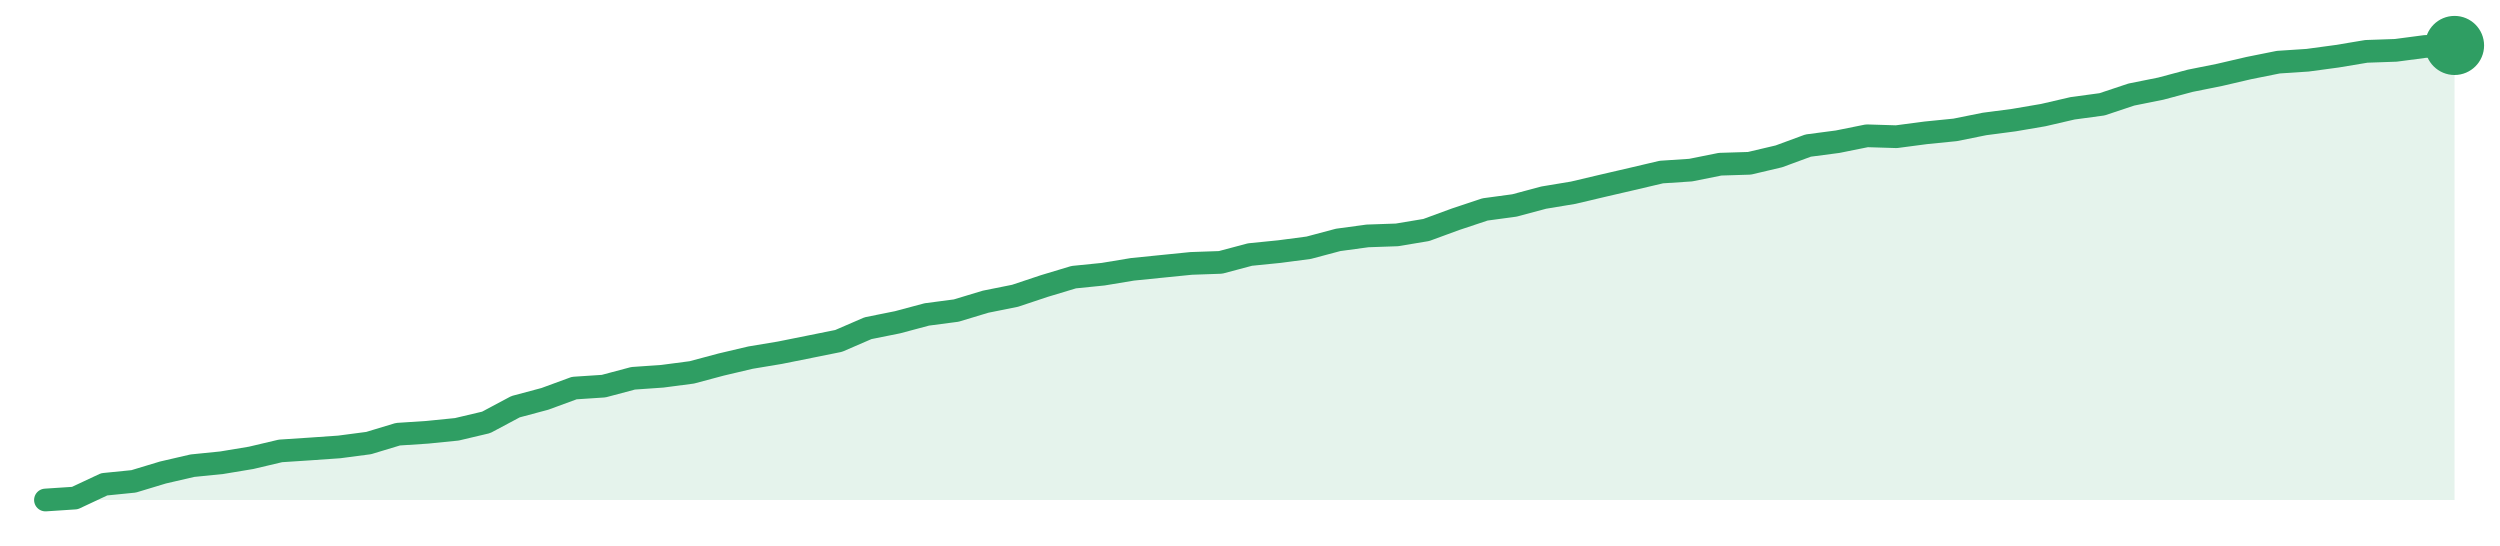
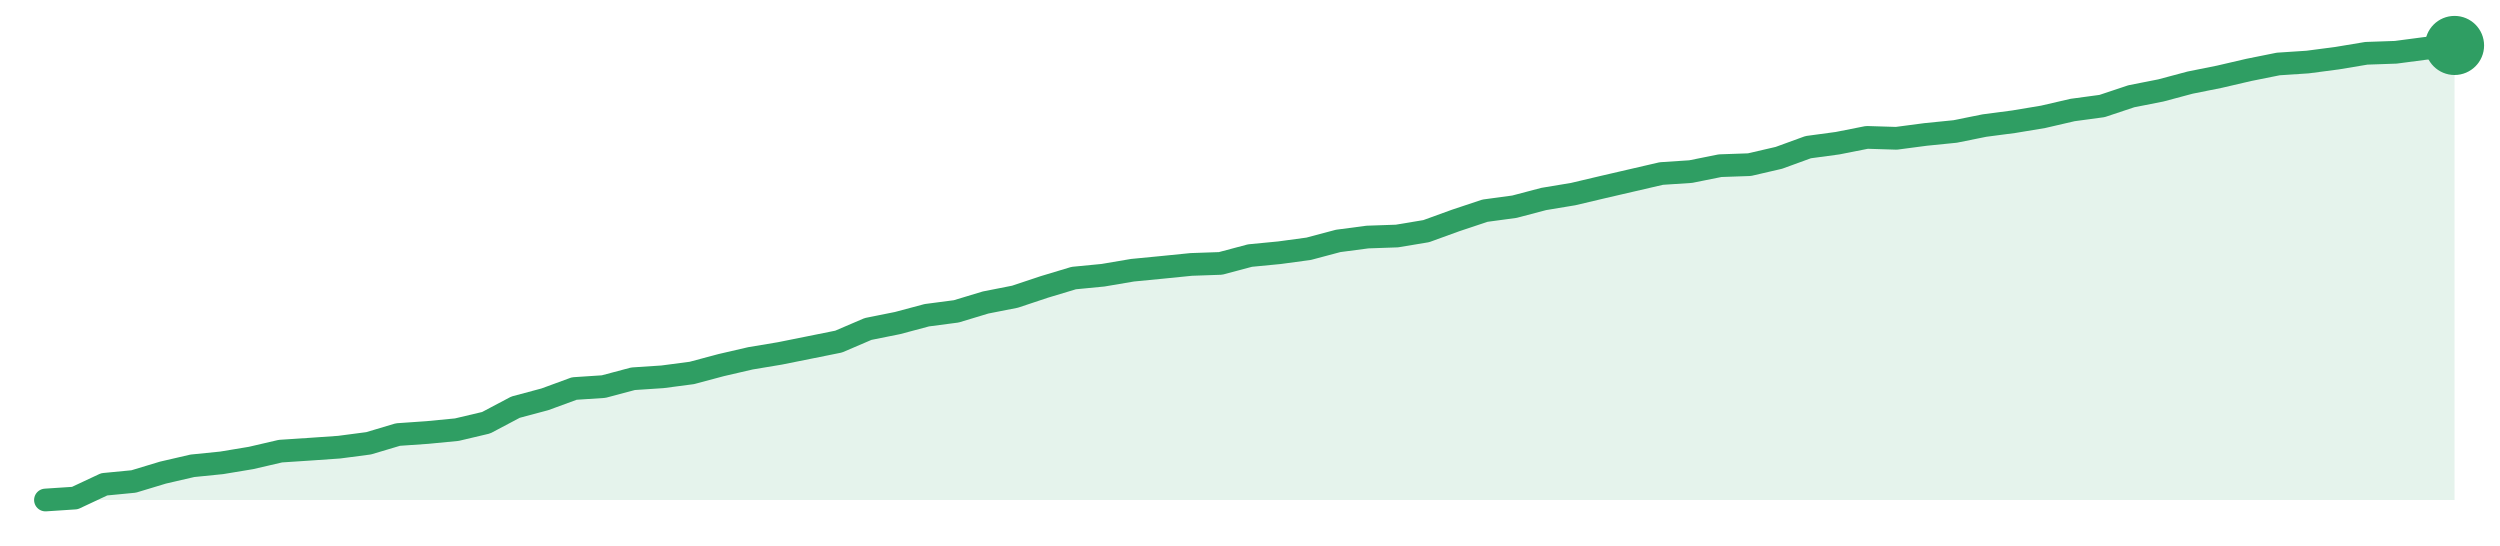
<svg xmlns="http://www.w3.org/2000/svg" width="220" height="48" viewBox="0 0 220 48" role="img" aria-label="trend">
-   <path d="M4.0,44.0 L4.0,44.0 L6.59,43.83 L9.17,42.62 L11.76,42.36 L14.34,41.58 L16.93,40.98 L19.51,40.72 L22.1,40.29 L24.68,39.68 L27.27,39.51 L29.85,39.33 L32.44,38.99 L35.02,38.21 L37.61,38.04 L40.2,37.78 L42.78,37.17 L45.37,35.79 L47.95,35.1 L50.54,34.15 L53.12,33.98 L55.71,33.29 L58.29,33.11 L60.88,32.77 L63.46,32.08 L66.05,31.47 L68.63,31.04 L71.22,30.52 L73.8,30.0 L76.39,28.88 L78.98,28.36 L81.56,27.67 L84.15,27.33 L86.73,26.55 L89.32,26.03 L91.9,25.17 L94.49,24.39 L97.07,24.13 L99.66,23.7 L102.24,23.44 L104.83,23.18 L107.41,23.09 L110.0,22.4 L112.59,22.14 L115.17,21.8 L117.76,21.11 L120.34,20.76 L122.93,20.67 L125.51,20.24 L128.1,19.29 L130.68,18.43 L133.27,18.08 L135.85,17.39 L138.44,16.96 L141.02,16.35 L143.61,15.75 L146.2,15.14 L148.78,14.97 L151.37,14.45 L153.95,14.37 L156.54,13.76 L159.12,12.81 L161.71,12.47 L164.29,11.95 L166.88,12.03 L169.46,11.69 L172.05,11.43 L174.63,10.91 L177.22,10.57 L179.8,10.13 L182.39,9.53 L184.98,9.18 L187.56,8.32 L190.15,7.8 L192.73,7.11 L195.32,6.59 L197.9,5.99 L200.49,5.47 L203.07,5.3 L205.66,4.95 L208.24,4.52 L210.83,4.43 L213.41,4.09 L216.0,4.0 L216.0,44.0 Z" fill="#2f9e631f" />
-   <path d="M4.0,44.0 L6.59,43.83 L9.17,42.62 L11.76,42.36 L14.34,41.58 L16.93,40.98 L19.51,40.72 L22.1,40.29 L24.68,39.68 L27.27,39.51 L29.85,39.33 L32.44,38.99 L35.02,38.21 L37.61,38.04 L40.2,37.78 L42.78,37.17 L45.37,35.79 L47.95,35.1 L50.54,34.15 L53.12,33.98 L55.71,33.29 L58.29,33.11 L60.88,32.77 L63.46,32.08 L66.05,31.47 L68.63,31.04 L71.22,30.52 L73.8,30.0 L76.39,28.88 L78.98,28.36 L81.56,27.67 L84.15,27.33 L86.73,26.55 L89.32,26.03 L91.9,25.17 L94.49,24.39 L97.07,24.13 L99.66,23.7 L102.24,23.44 L104.83,23.18 L107.41,23.09 L110.0,22.4 L112.59,22.14 L115.17,21.8 L117.76,21.11 L120.34,20.76 L122.93,20.67 L125.51,20.24 L128.1,19.29 L130.68,18.43 L133.27,18.08 L135.85,17.39 L138.44,16.96 L141.02,16.35 L143.61,15.75 L146.2,15.14 L148.78,14.97 L151.37,14.45 L153.95,14.37 L156.54,13.76 L159.12,12.81 L161.71,12.47 L164.29,11.95 L166.88,12.03 L169.46,11.69 L172.05,11.43 L174.63,10.91 L177.22,10.57 L179.8,10.13 L182.39,9.53 L184.98,9.18 L187.56,8.32 L190.15,7.8 L192.73,7.11 L195.32,6.59 L197.9,5.99 L200.49,5.47 L203.07,5.3 L205.66,4.95 L208.24,4.52 L210.83,4.43 L213.41,4.09 L216.0,4.0" fill="none" stroke="#2f9e63" stroke-width="2" stroke-linejoin="round" stroke-linecap="round" />
+   <path d="M4.0,44.0 L4.0,44.0 L6.59,43.83 L9.17,42.62 L11.76,42.37 L14.34,41.59 L16.93,40.99 L19.51,40.73 L22.1,40.3 L24.68,39.7 L27.27,39.53 L29.85,39.35 L32.44,39.01 L35.02,38.24 L37.61,38.06 L40.2,37.81 L42.78,37.2 L45.37,35.83 L47.95,35.14 L50.54,34.19 L53.12,34.02 L55.71,33.33 L58.29,33.16 L60.88,32.82 L63.46,32.13 L66.05,31.53 L68.63,31.1 L71.22,30.58 L73.8,30.06 L76.39,28.95 L78.98,28.43 L81.56,27.74 L84.15,27.4 L86.73,26.62 L89.32,26.11 L91.9,25.25 L94.49,24.47 L97.07,24.22 L99.66,23.78 L102.24,23.53 L104.83,23.27 L107.41,23.18 L110.0,22.49 L112.59,22.24 L115.17,21.89 L117.76,21.2 L120.34,20.86 L122.93,20.77 L125.51,20.34 L128.1,19.4 L130.68,18.54 L133.27,18.19 L135.85,17.51 L138.44,17.08 L141.02,16.47 L143.61,15.87 L146.2,15.27 L148.78,15.1 L151.37,14.58 L153.95,14.49 L156.54,13.89 L159.12,12.95 L161.71,12.6 L164.29,12.09 L166.88,12.17 L169.46,11.83 L172.05,11.57 L174.63,11.05 L177.22,10.71 L179.8,10.28 L182.39,9.68 L184.98,9.33 L187.56,8.47 L190.15,7.96 L192.73,7.27 L195.32,6.75 L197.9,6.15 L200.49,5.63 L203.07,5.46 L205.66,5.12 L208.24,4.69 L210.83,4.6 L213.41,4.26 L216.0,4.0 L216.0,44.0 Z" fill="#2f9e631f" />
+   <path d="M4.0,44.0 L6.59,43.83 L9.17,42.62 L11.76,42.37 L14.34,41.59 L16.93,40.99 L19.51,40.73 L22.1,40.3 L24.68,39.7 L27.27,39.53 L29.85,39.35 L32.44,39.01 L35.02,38.24 L37.61,38.06 L40.2,37.81 L42.78,37.2 L45.37,35.83 L47.95,35.14 L50.54,34.19 L53.12,34.02 L55.71,33.33 L58.29,33.16 L60.88,32.82 L63.46,32.13 L66.05,31.53 L68.63,31.1 L71.22,30.58 L73.8,30.06 L76.39,28.95 L78.98,28.43 L81.56,27.74 L84.15,27.4 L86.73,26.62 L89.32,26.11 L91.9,25.25 L94.49,24.47 L97.07,24.22 L99.66,23.78 L102.24,23.53 L104.83,23.27 L107.41,23.18 L110.0,22.49 L112.59,22.24 L115.17,21.89 L117.76,21.2 L120.34,20.86 L122.93,20.77 L125.51,20.34 L128.1,19.4 L130.68,18.54 L133.27,18.19 L135.85,17.51 L138.44,17.08 L141.02,16.47 L143.61,15.87 L146.2,15.27 L148.78,15.1 L151.37,14.58 L153.95,14.49 L156.54,13.89 L159.12,12.95 L161.71,12.6 L164.29,12.09 L166.88,12.17 L169.46,11.83 L172.05,11.57 L174.63,11.05 L177.22,10.71 L179.8,10.28 L182.39,9.68 L184.98,9.33 L187.56,8.47 L190.15,7.96 L192.73,7.27 L195.32,6.75 L197.9,6.15 L200.49,5.63 L203.07,5.46 L205.66,5.12 L208.24,4.69 L210.83,4.6 L213.41,4.26 L216.0,4.0" fill="none" stroke="#2f9e63" stroke-width="2" stroke-linejoin="round" stroke-linecap="round" />
  <circle cx="216.0" cy="4.0" r="2.6" fill="#2f9e63" />
</svg>
